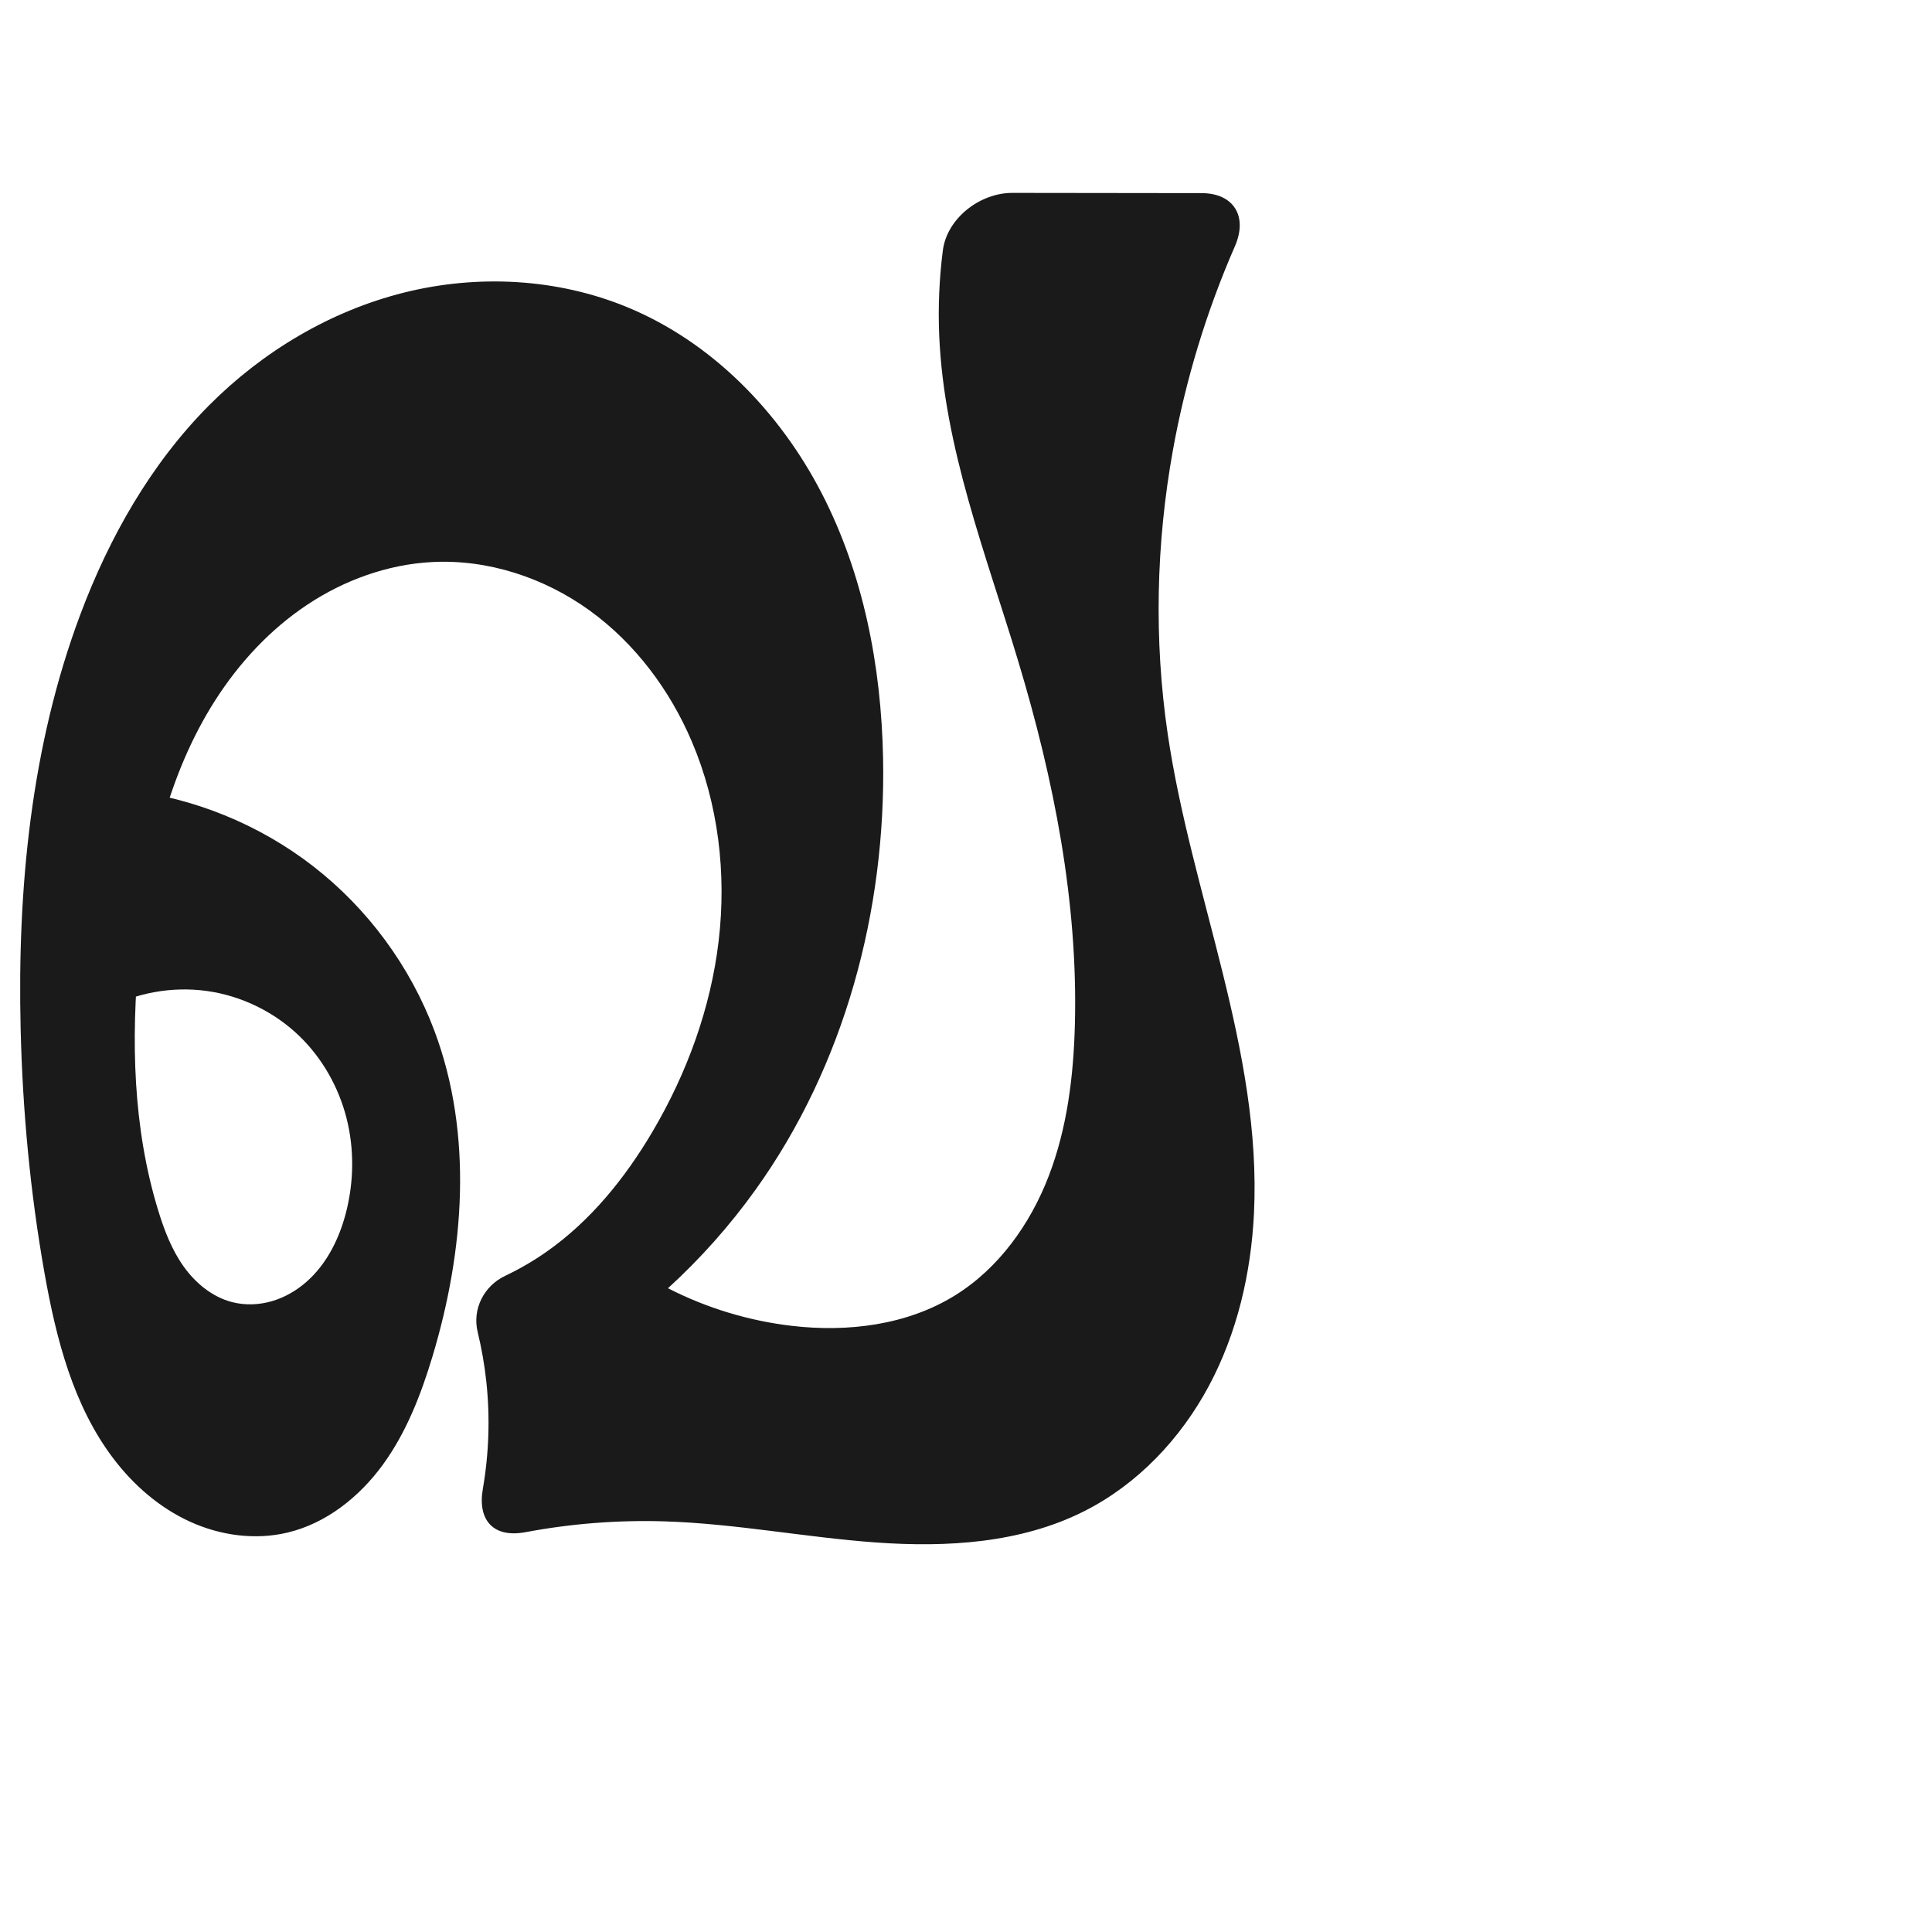
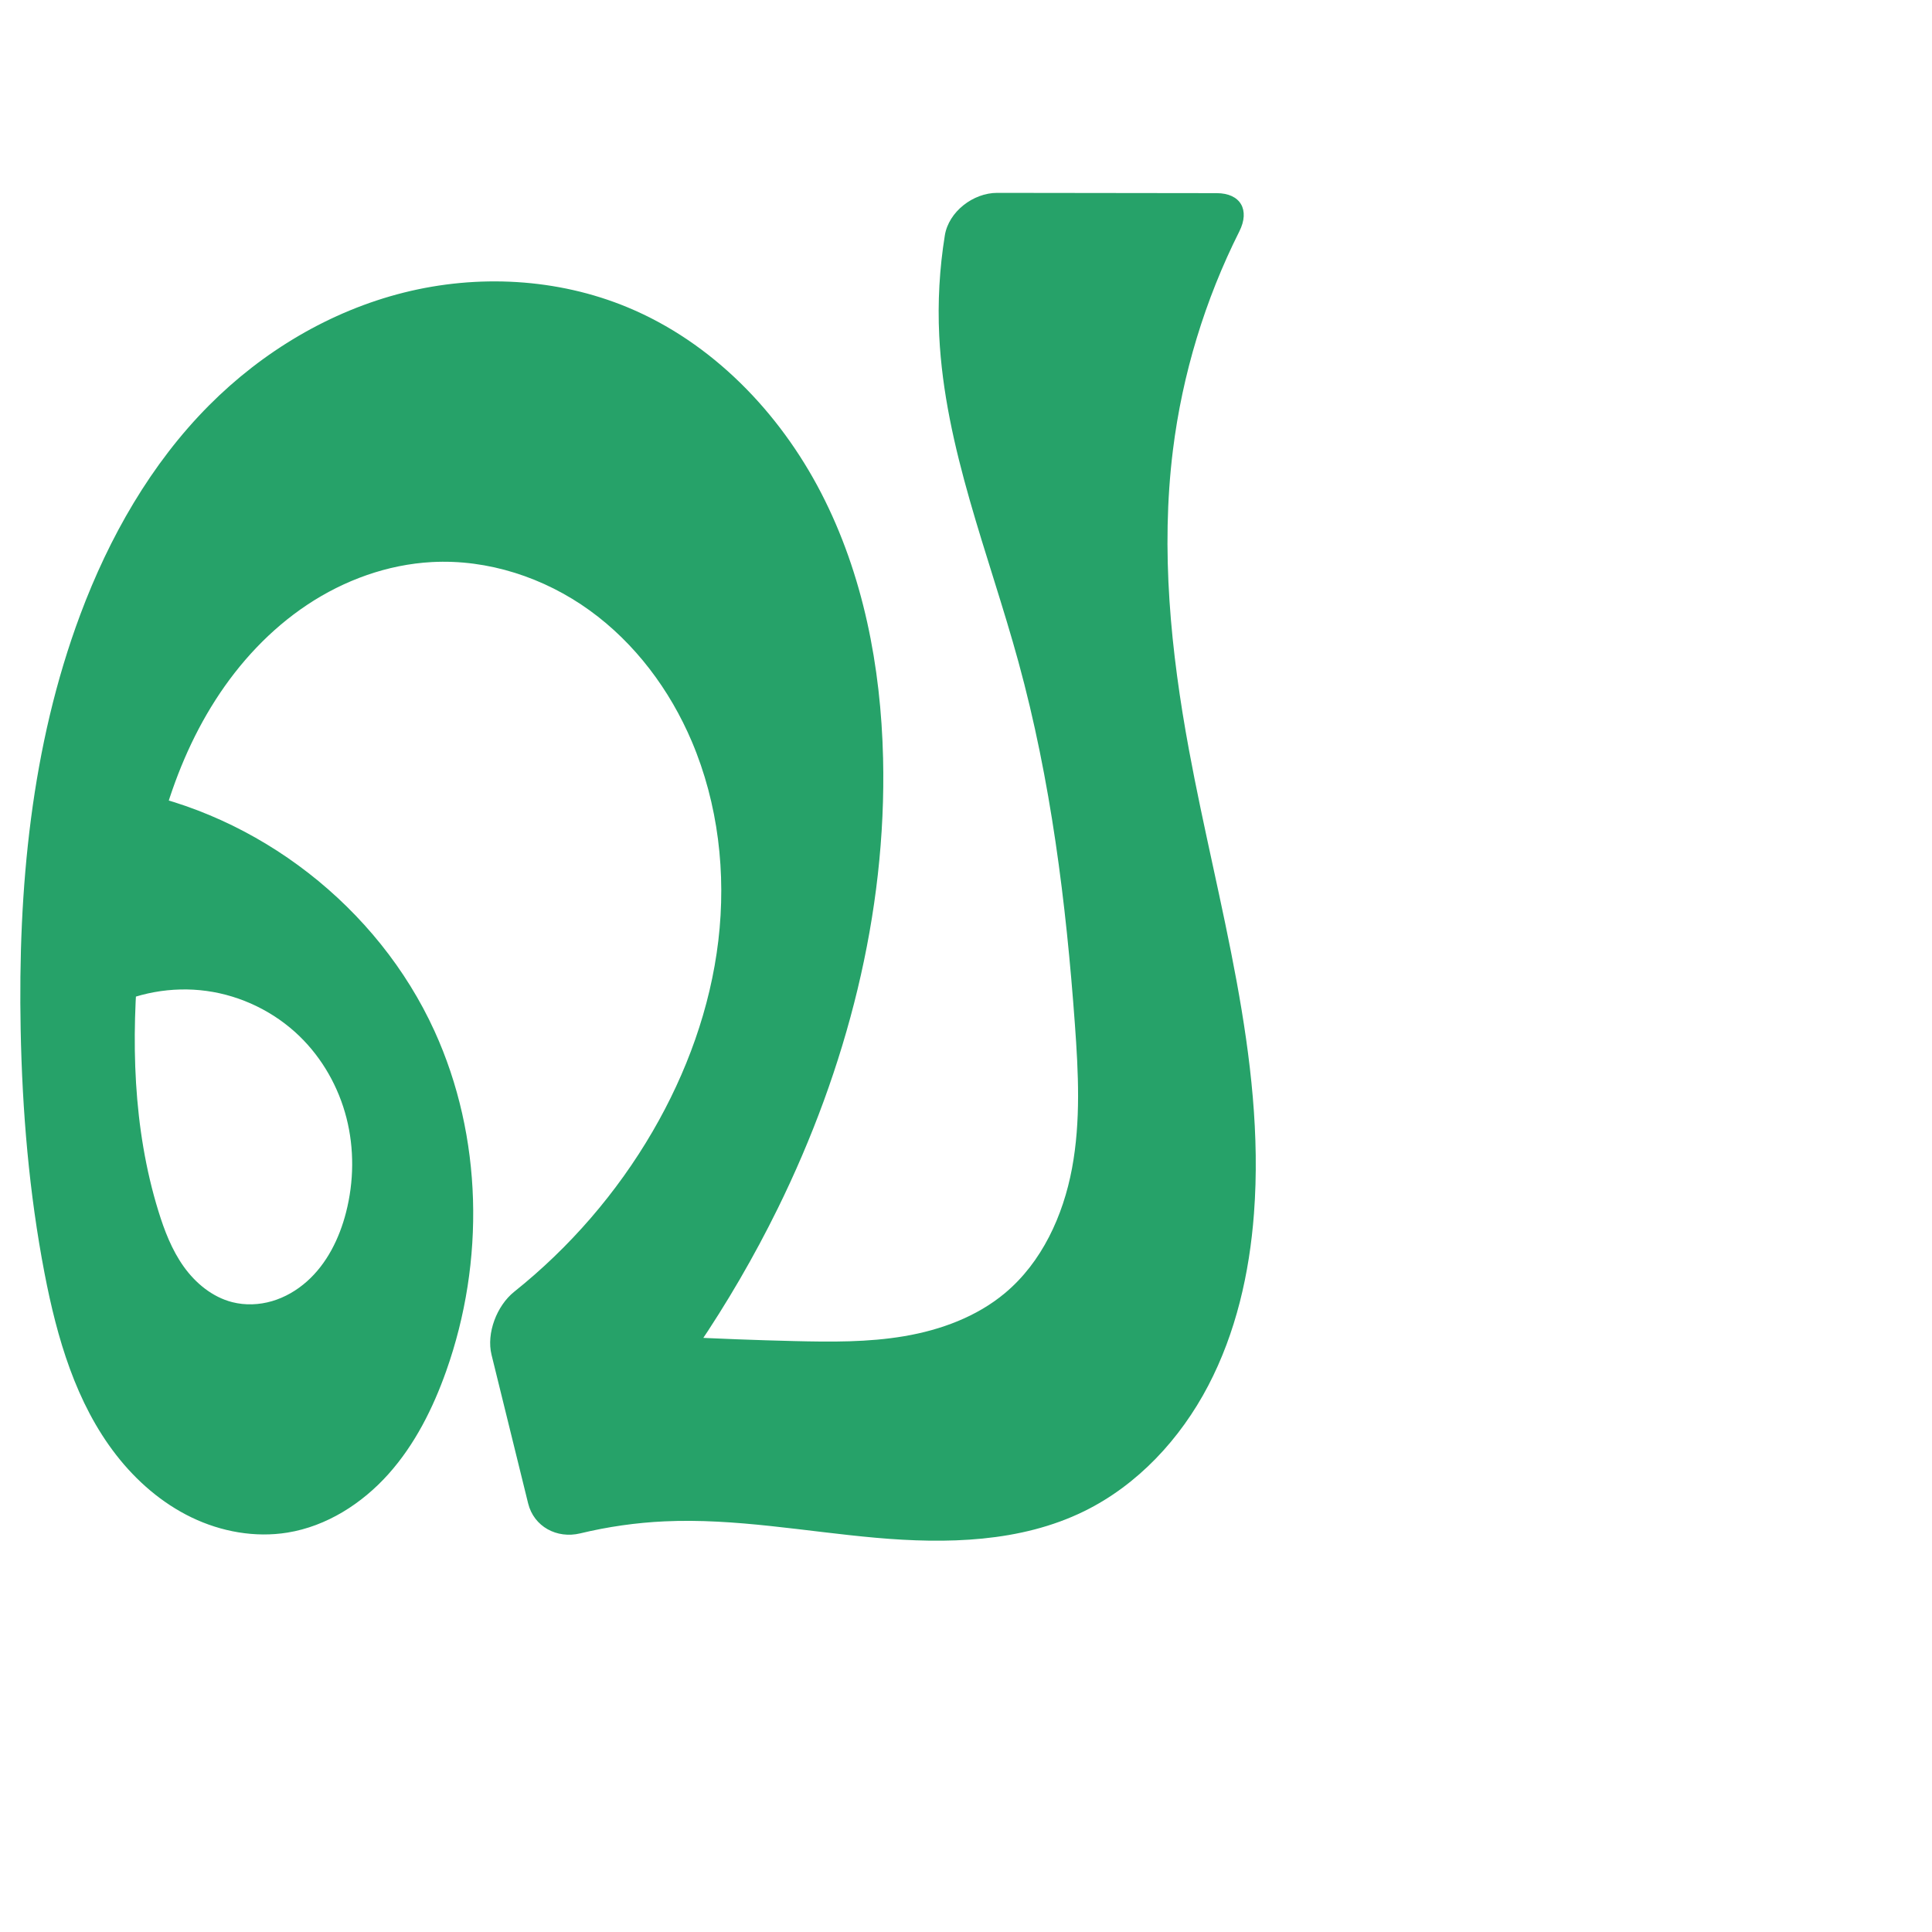
<svg xmlns="http://www.w3.org/2000/svg" xml:space="preserve" width="1000" height="1000" version="1.1" style="clip-rule:evenodd;fill-rule:evenodd;image-rendering:optimizeQuality;shape-rendering:geometricPrecision;text-rendering:geometricPrecision" viewBox="0 0 1000 1000" id="svg10">
  <defs id="defs4">
    <style type="text/css" id="style2">
   
    .fil0 {fill:#EF7F1A;fill-rule:nonzero}
   
  </style>
  </defs>
-   <path style="display:inline;fill:#1a1a1a;fill-rule:nonzero;stroke:none;stroke-width:1.967;stroke-linecap:butt;stroke-linejoin:miter;stroke-miterlimit:4;stroke-dasharray:none;stroke-opacity:1" d="m 457.077,392.367 c -0.936,-47.334 -10.077,-95.089 -31.814,-137.147 -21.737,-42.058 -56.764,-78.106 -100.519,-96.186 -36.337,-15.015 -77.578,-17.117 -115.716,-7.566 -38.139,9.551 -73.11,30.484 -100.838,58.358 -30.119,30.278 -51.654,68.308 -66.64,108.3 -25.521,68.11 -32.615,141.941 -30.859,214.655 1.022,42.314 4.964,84.579 12.364,126.253 6.03,33.957 14.849,68.584 35.73,96.032 10.44,13.724 23.855,25.381 39.541,32.544 15.686,7.163 33.7,9.651 50.476,5.659 20.076,-4.777 37.233,-18.48 49.376,-35.166 12.143,-16.686 19.721,-36.249 25.671,-56.01 16.479,-54.729 21.086,-114.902 1.047,-168.43 -12.513,-33.423 -34.453,-63.258 -62.627,-85.164 -28.174,-21.906 -62.497,-35.816 -97.972,-39.705 l -9.904,113.659 c 15.928,-8.613 34.626,-12.005 52.565,-9.536 17.939,2.469 35.025,10.787 48.033,23.383 11.847,11.471 20.261,26.372 24.343,42.349 4.082,15.977 3.866,32.982 -0.244,48.952 -3.462,13.454 -9.886,26.49 -20.279,35.709 -5.197,4.609 -11.339,8.199 -18.004,10.155 -6.665,1.957 -13.854,2.249 -20.584,0.53 -10.273,-2.624 -18.974,-9.785 -25.134,-18.415 -6.16,-8.629 -10.014,-18.683 -13.134,-28.816 -13.215,-42.92 -14.221,-88.771 -9.941,-133.475 4.385,-45.804 14.647,-92.16 39.448,-130.918 12.401,-19.379 28.384,-36.613 47.543,-49.35 19.159,-12.738 41.551,-20.872 64.525,-22.099 28.975,-1.547 58.11,8.051 81.629,25.045 23.519,16.994 41.516,41.099 52.899,67.789 13.766,32.278 18.031,68.302 13.933,103.153 -4.099,34.851 -16.402,68.525 -34.216,98.758 -14.161,24.034 -32.094,46.272 -54.942,62.275 -6.769,4.742 -13.939,8.91 -21.405,12.456 -10.998,5.222 -17.059,17.224 -14.188,29.06 2.051,8.453 3.55,17.04 4.482,25.689 1.988,18.454 1.361,37.183 -1.801,55.471 -2.851,16.49 5.643,25.522 22.099,22.43 23.659,-4.446 47.798,-6.334 71.86,-5.595 36.702,1.127 72.956,8.301 109.581,10.931 36.625,2.629 74.807,0.374 107.607,-16.134 27.694,-13.938 49.999,-37.522 64.627,-64.858 14.629,-27.336 21.833,-58.282 23.354,-89.249 4.14,-84.262 -32.36,-164.821 -44.65,-248.285 -7.164,-48.647 -6.027,-98.452 2.7,-146.843 6.547,-36.298 17.358,-71.824 32.113,-105.627 6.699,-15.349 -0.564,-27.406 -17.315,-27.427 l -97.935,-0.122 c -16.75,-0.021 -33.808,13.146 -35.941,29.75 -1.881,14.647 -2.515,29.454 -1.879,44.208 2.502,58.062 24.285,113.246 41.026,168.898 18.3,60.837 30.837,124.011 29.195,187.519 -0.69,26.661 -3.955,53.565 -13.521,78.46 -9.567,24.895 -25.871,47.779 -48.539,61.83 -24.783,15.362 -55.411,19.136 -84.374,15.765 -22.326,-2.599 -44.177,-9.229 -64.183,-19.475 16.846,-15.371 32.077,-32.511 45.363,-51.046 46.019,-64.2 67.529,-144.408 65.967,-223.382 z" id="use1029" />
+   <path style="display:inline;fill:#26a269;fill-rule:nonzero;stroke:none;stroke-width:1.967;stroke-linecap:butt;stroke-linejoin:miter;stroke-miterlimit:4;stroke-dasharray:none;stroke-opacity:1" d="m 457.077,392.367 c -1.123,-47.308 -10.28,-95.014 -31.976,-137.068 -21.696,-42.054 -56.64,-78.151 -100.357,-96.265 -36.325,-15.051 -77.577,-17.154 -115.717,-7.592 -38.14,9.562 -73.103,30.511 -100.837,58.383 -30.125,30.276 -51.691,68.292 -66.64,108.3 -25.453,68.122 -32.27,141.946 -30.859,214.655 0.822,42.329 4.362,84.679 12.364,126.253 6.434,33.427 16.207,67.237 37.116,94.099 10.454,13.431 23.643,24.895 38.975,32.286 15.332,7.391 32.855,10.574 49.656,7.85 20.265,-3.285 38.573,-14.992 52.259,-30.294 13.686,-15.302 23.06,-34.036 29.915,-53.388 20.082,-56.693 18.872,-121.199 -6.08,-175.924 C 195.644,469.506 133.684,421.331 64.297,408.794 l -9.904,113.659 c 15.928,-8.613 34.626,-12.005 52.565,-9.536 17.939,2.469 35.025,10.787 48.033,23.383 11.847,11.471 20.261,26.372 24.343,42.349 4.082,15.977 3.866,32.982 -0.244,48.952 -3.462,13.454 -9.886,26.49 -20.279,35.709 -5.197,4.609 -11.339,8.199 -18.004,10.156 -6.665,1.957 -13.854,2.249 -20.584,0.53 -10.273,-2.624 -18.973,-9.785 -25.134,-18.415 -6.16,-8.629 -10.014,-18.683 -13.134,-28.816 -13.216,-42.92 -14.225,-88.771 -9.941,-133.475 4.389,-45.8 14.661,-92.149 39.464,-130.901 12.402,-19.376 28.383,-36.608 47.539,-49.347 19.156,-12.739 41.542,-20.88 64.514,-22.118 28.98,-1.562 58.129,8.017 81.657,25.009 23.528,16.992 41.525,41.112 52.871,67.825 13.712,32.281 17.88,68.296 13.75,103.124 -4.13,34.829 -16.393,68.474 -34.033,98.787 -18.48,31.757 -42.926,60.02 -71.633,82.947 -8.979,7.172 -14.477,21.452 -11.729,32.613 l 18.942,76.913 c 2.973,12.072 14.895,18.441 26.977,15.528 14.276,-3.442 28.879,-5.53 43.548,-6.215 36.608,-1.709 72.991,5.262 109.496,8.497 36.505,3.236 74.776,2.41 107.693,-13.7 27.817,-13.614 49.892,-37.508 64.262,-64.942 14.37,-27.434 21.392,-58.283 23.719,-89.165 6.087,-80.776 -18.878,-160.167 -33.611,-239.821 -9.466,-51.182 -14.748,-103.654 -8.339,-155.308 4.881,-39.341 16.588,-77.819 34.377,-113.243 5.578,-11.108 0.672,-19.786 -11.76,-19.801 L 516.146,99.83 c -12.432,-0.016 -25.117,9.733 -27.099,22.002 -2.772,17.158 -3.752,34.606 -2.902,51.965 2.839,58.02 25.689,112.871 41.026,168.898 16.729,61.113 24.618,124.323 29.195,187.519 1.801,24.864 3.08,50.051 -1.5,74.555 -4.58,24.504 -15.589,48.575 -34.721,64.557 -14.636,12.227 -33.185,19.051 -51.984,22.262 -18.799,3.21 -37.998,3.012 -57.064,2.551 -39.709,-0.959 -79.392,-3.016 -118.987,-6.167 l 17.2,74.989 c 37.25,-41.2 68.735,-87.605 93.252,-137.445 35.572,-72.313 56.431,-152.584 54.518,-233.15 z" id="use1029" />
</svg>
